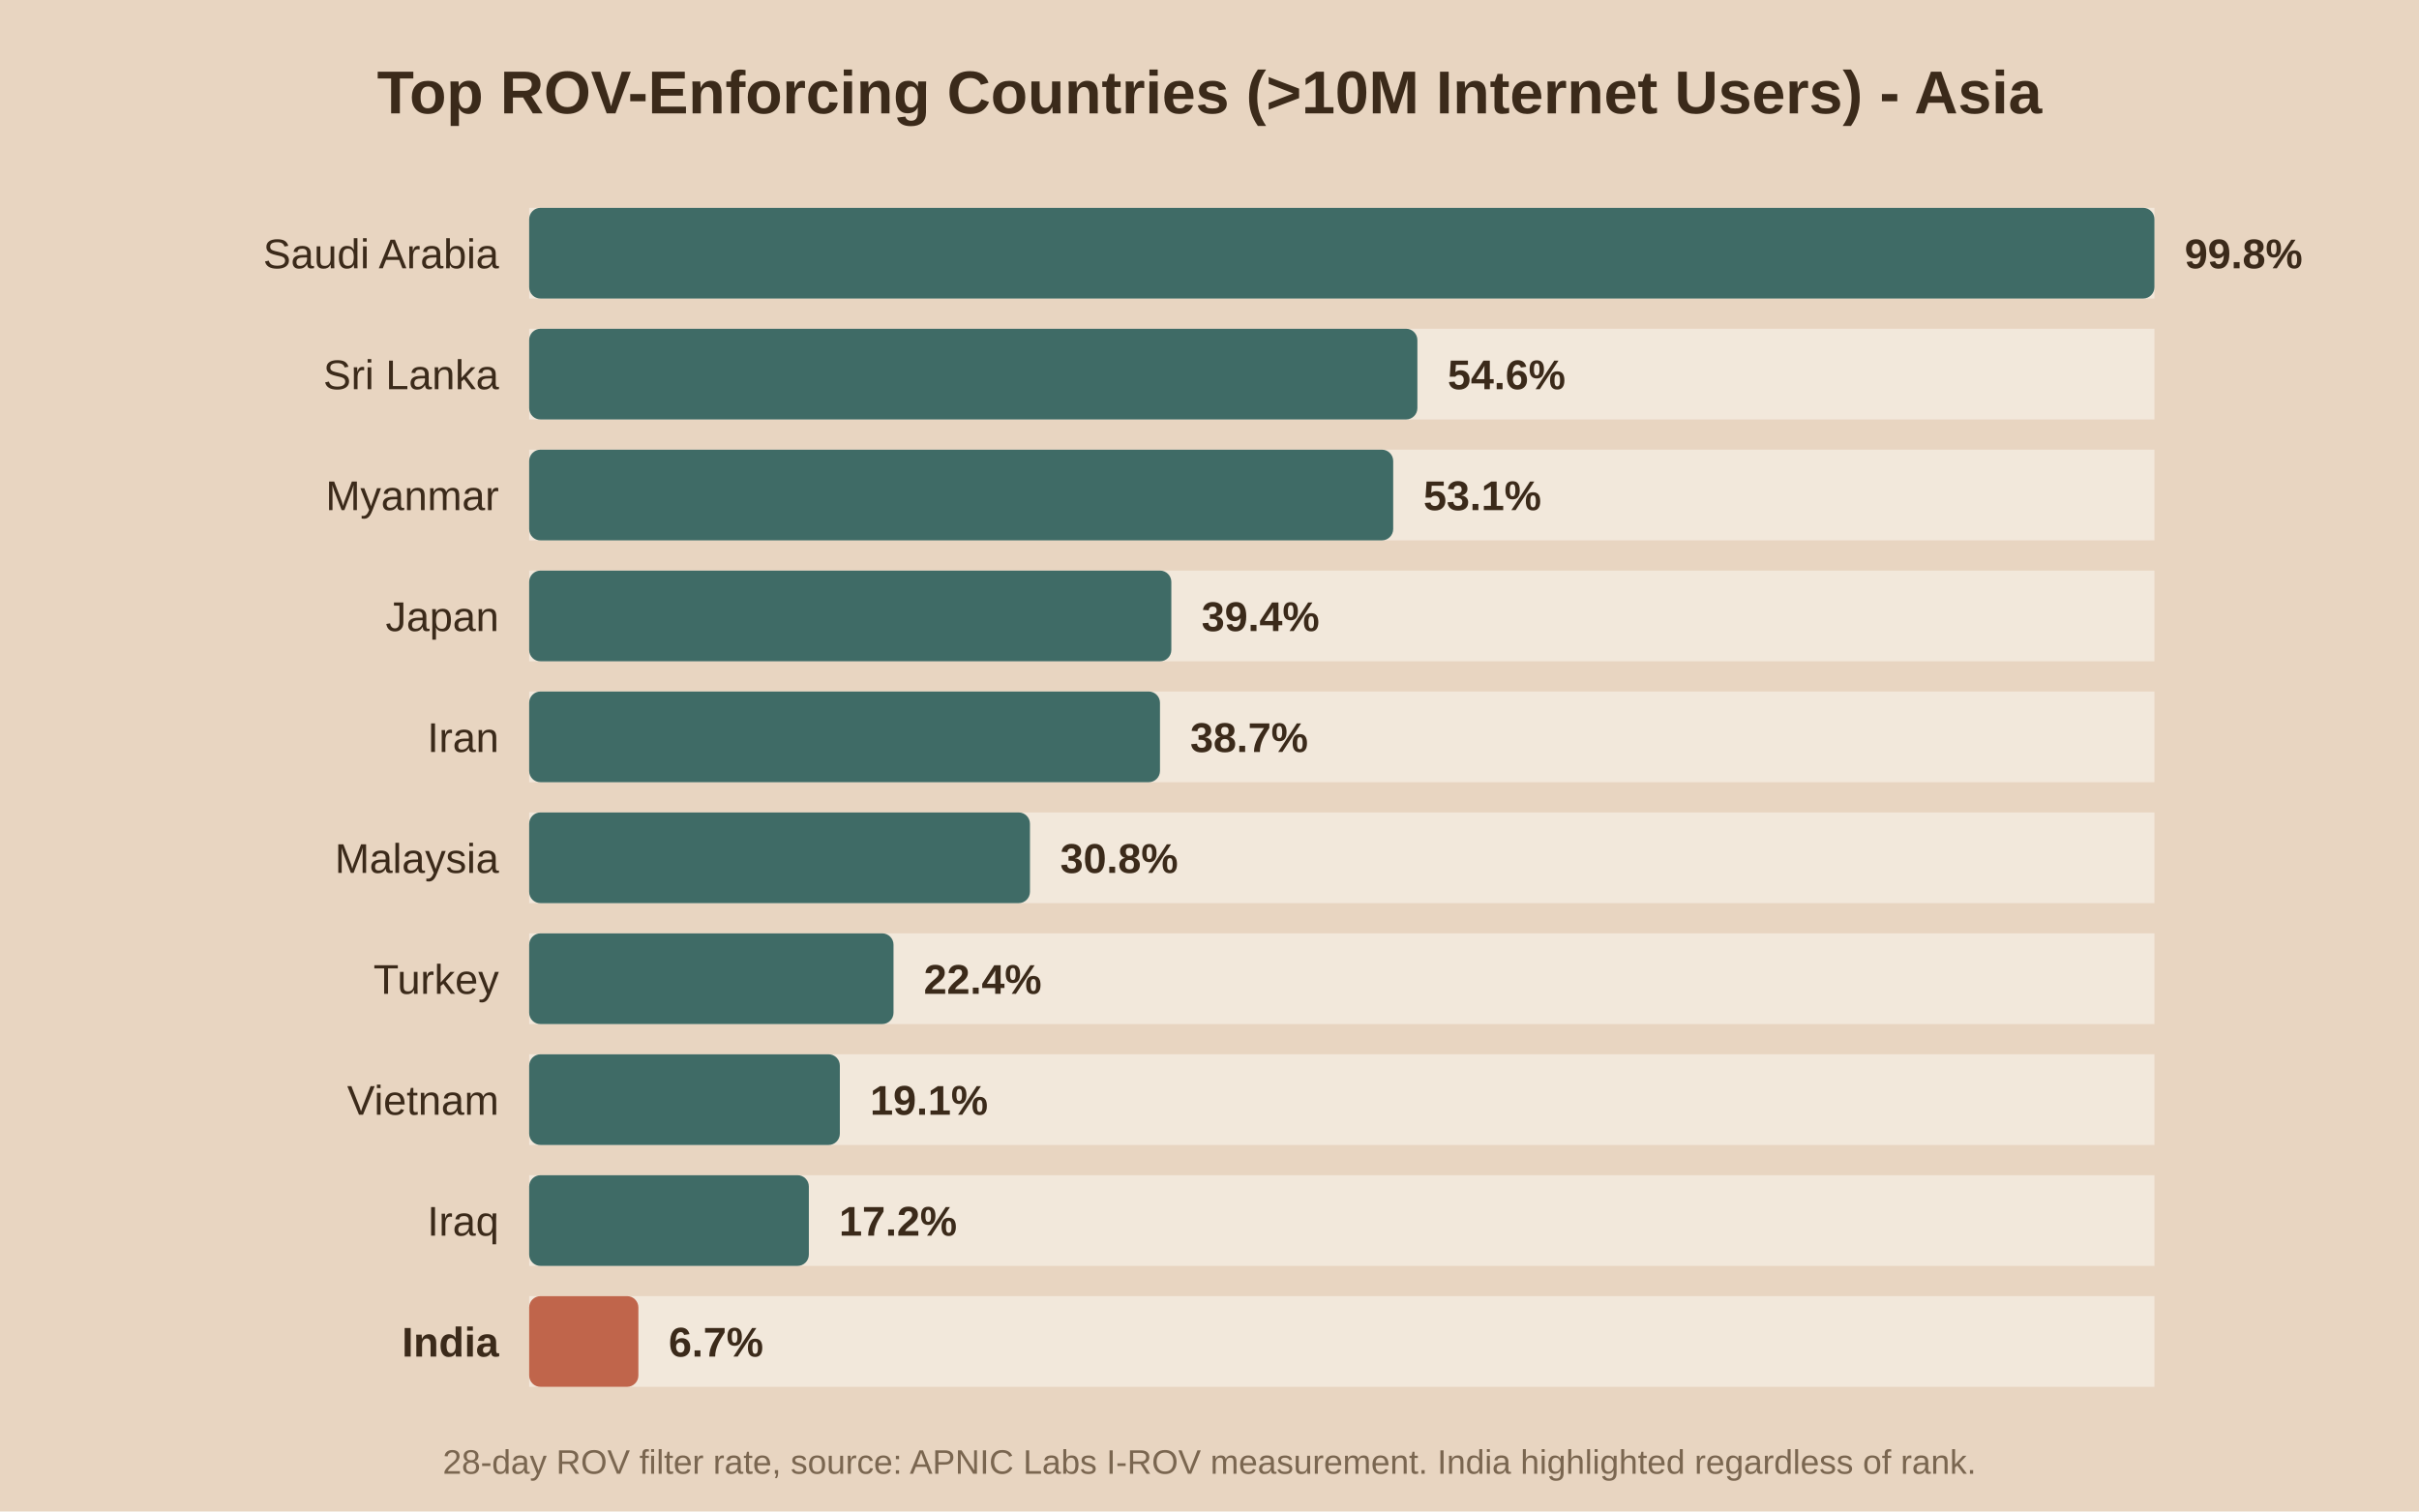
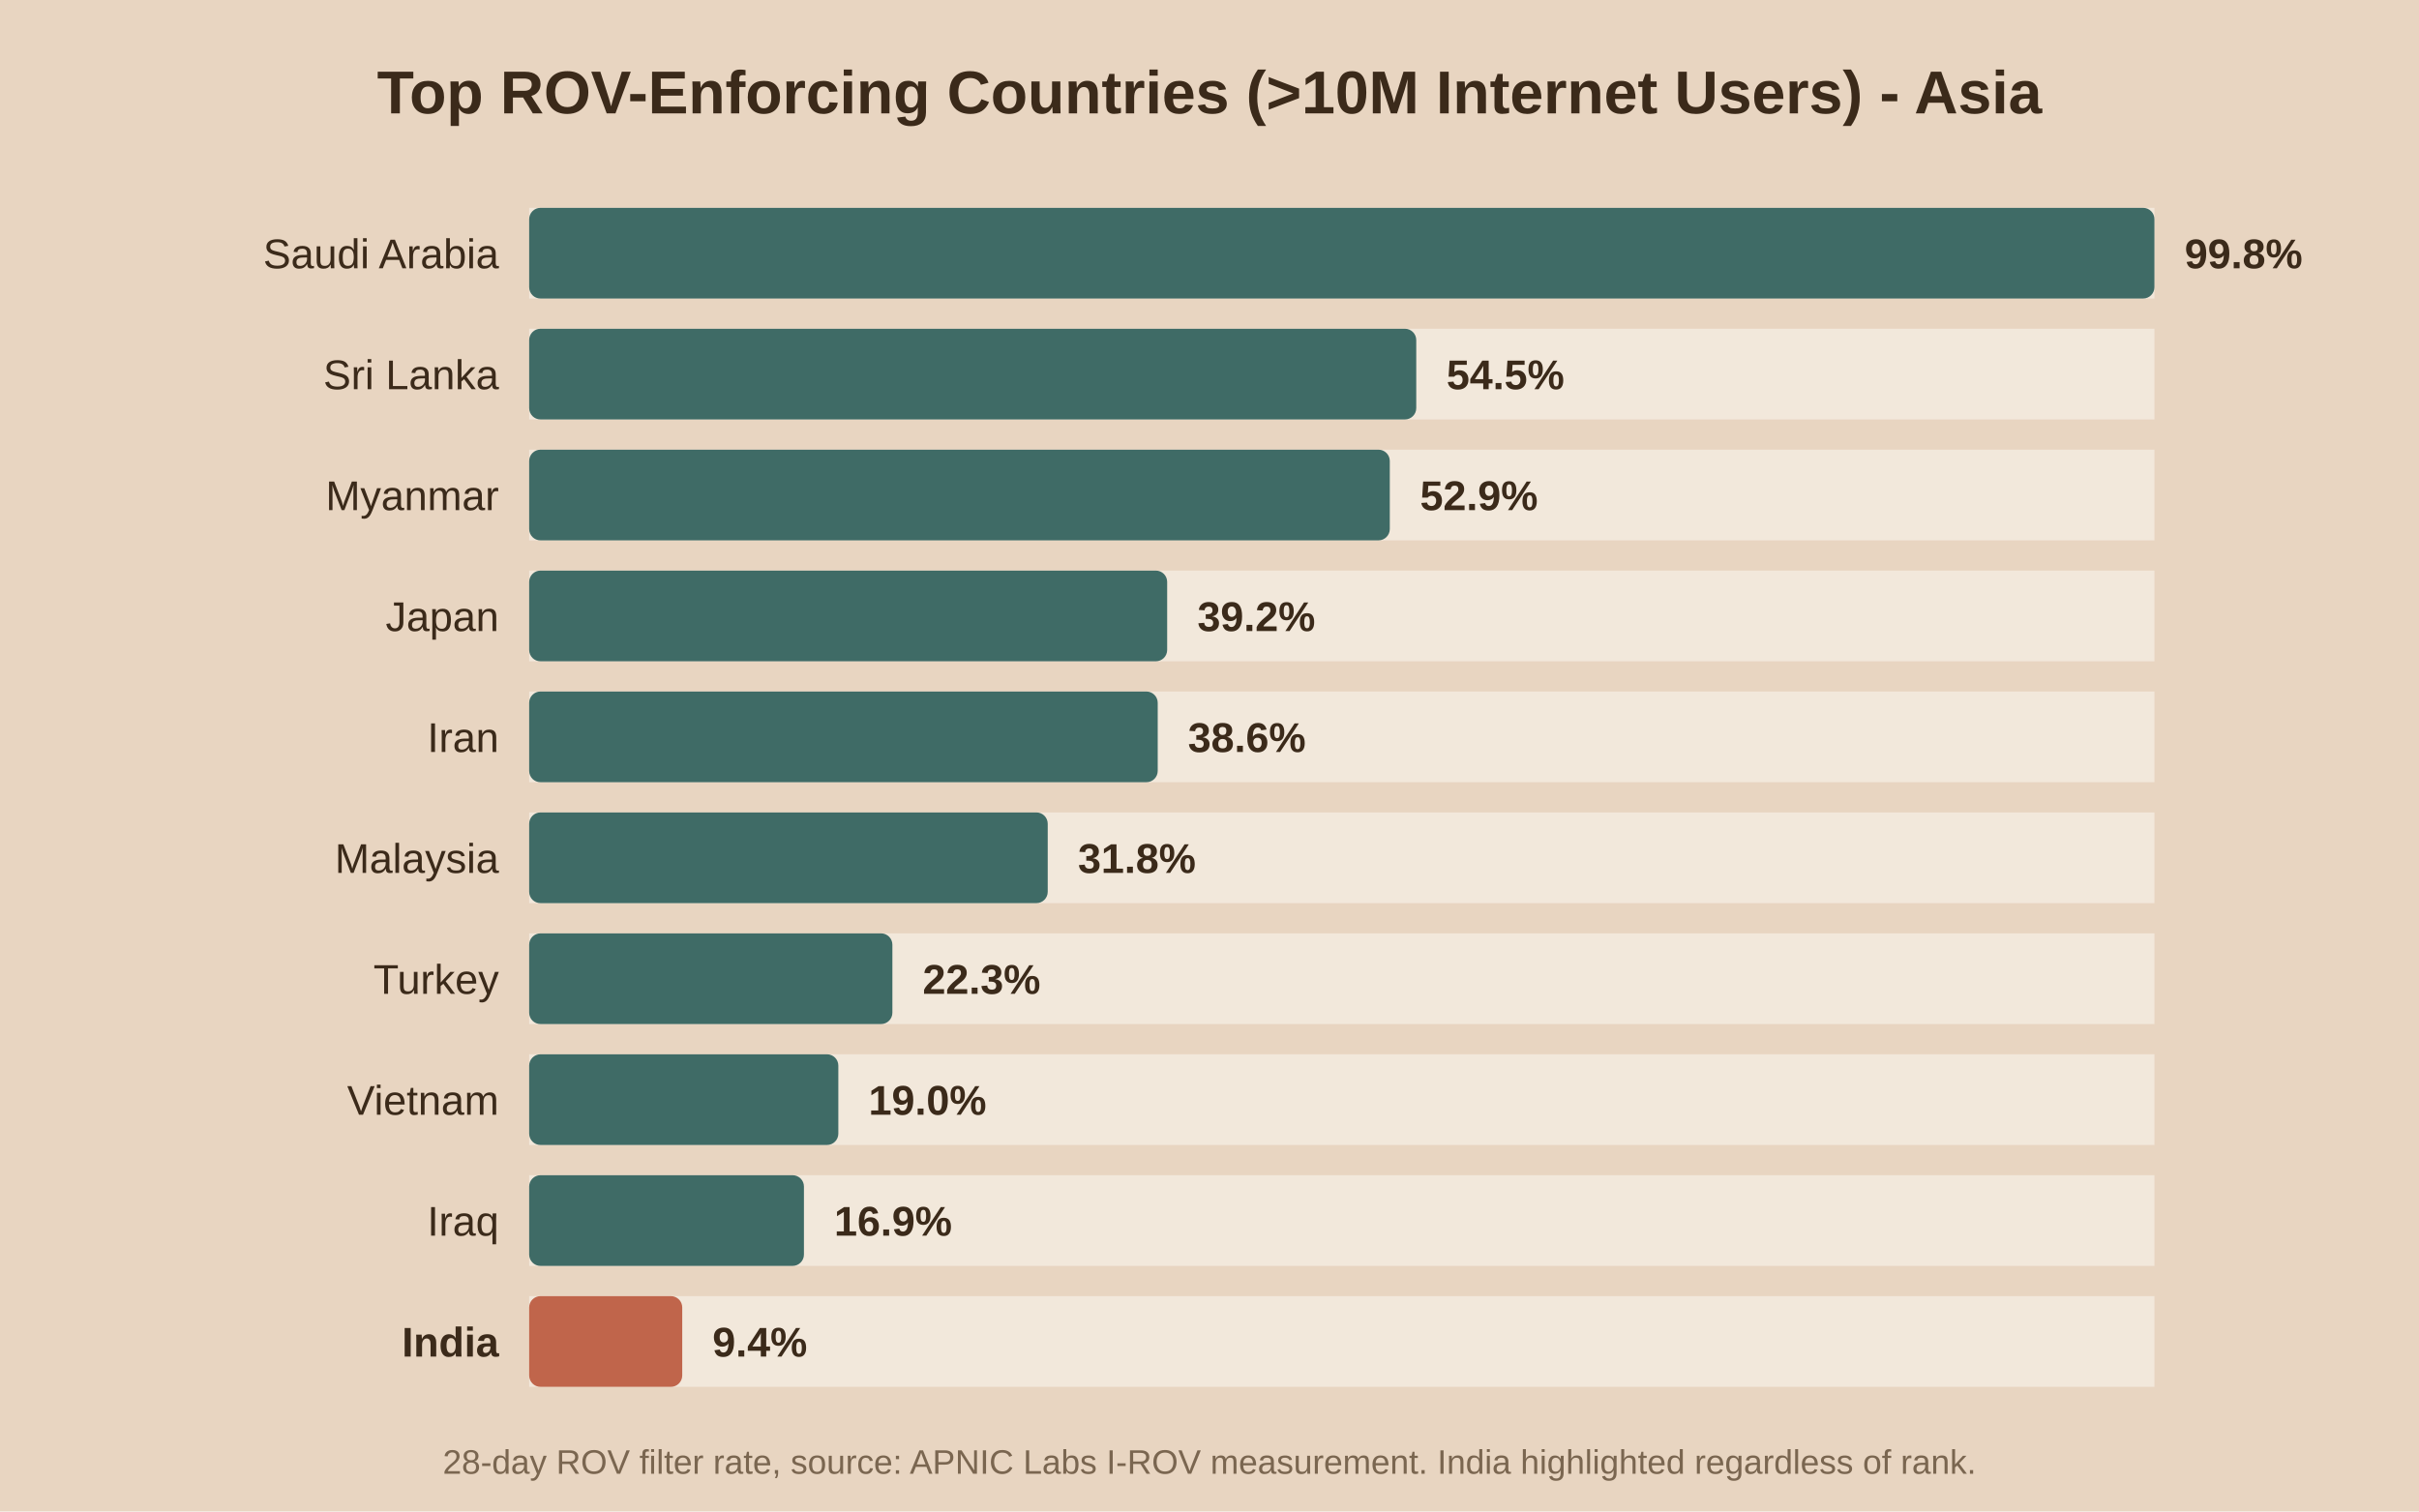
<svg xmlns="http://www.w3.org/2000/svg" viewBox="0 0 640 400">
  <rect width="640" height="400" fill="#e8d5c1" />
  <text x="320.0" y="30" text-anchor="middle" font-family="Arial" font-size="16" font-weight="bold" fill="#3b2a1a">Top ROV-Enforcing Countries (&gt;10M Internet Users) - Asia</text>
  <rect x="140" y="55" width="430" height="24" fill="#f2e8db" />
  <rect x="140" y="55" width="430.0" height="24" fill="#3f6b66" rx="3" />
  <text x="132" y="71.0" text-anchor="end" font-family="Arial" font-size="11" font-weight="normal" fill="#3b2a1a">Saudi Arabia</text>
  <text x="578.0" y="71.0" font-family="Arial" font-size="11" font-weight="bold" fill="#3b2a1a">99.8%</text>
  <rect x="140" y="87" width="430" height="24" fill="#f2e8db" />
-   <rect x="140" y="87" width="235.0" height="24" fill="#3f6b66" rx="3" />
+   <rect x="140" y="87" width="234.7" height="24" fill="#3f6b66" rx="3" />
  <text x="132" y="103.0" text-anchor="end" font-family="Arial" font-size="11" font-weight="normal" fill="#3b2a1a">Sri Lanka</text>
-   <text x="383.0" y="103.0" font-family="Arial" font-size="11" font-weight="bold" fill="#3b2a1a">54.6%</text>
+   <text x="382.7" y="103.0" font-family="Arial" font-size="11" font-weight="bold" fill="#3b2a1a">54.5%</text>
  <rect x="140" y="119" width="430" height="24" fill="#f2e8db" />
-   <rect x="140" y="119" width="228.6" height="24" fill="#3f6b66" rx="3" />
+   <rect x="140" y="119" width="227.7" height="24" fill="#3f6b66" rx="3" />
  <text x="132" y="135.0" text-anchor="end" font-family="Arial" font-size="11" font-weight="normal" fill="#3b2a1a">Myanmar</text>
-   <text x="376.6" y="135.0" font-family="Arial" font-size="11" font-weight="bold" fill="#3b2a1a">53.1%</text>
+   <text x="375.7" y="135.0" font-family="Arial" font-size="11" font-weight="bold" fill="#3b2a1a">52.9%</text>
  <rect x="140" y="151" width="430" height="24" fill="#f2e8db" />
-   <rect x="140" y="151" width="169.9" height="24" fill="#3f6b66" rx="3" />
+   <rect x="140" y="151" width="168.8" height="24" fill="#3f6b66" rx="3" />
  <text x="132" y="167.0" text-anchor="end" font-family="Arial" font-size="11" font-weight="normal" fill="#3b2a1a">Japan</text>
-   <text x="317.9" y="167.0" font-family="Arial" font-size="11" font-weight="bold" fill="#3b2a1a">39.4%</text>
+   <text x="316.8" y="167.0" font-family="Arial" font-size="11" font-weight="bold" fill="#3b2a1a">39.2%</text>
  <rect x="140" y="183" width="430" height="24" fill="#f2e8db" />
-   <rect x="140" y="183" width="166.9" height="24" fill="#3f6b66" rx="3" />
+   <rect x="140" y="183" width="166.3" height="24" fill="#3f6b66" rx="3" />
  <text x="132" y="199.0" text-anchor="end" font-family="Arial" font-size="11" font-weight="normal" fill="#3b2a1a">Iran</text>
-   <text x="314.9" y="199.0" font-family="Arial" font-size="11" font-weight="bold" fill="#3b2a1a">38.7%</text>
+   <text x="314.3" y="199.0" font-family="Arial" font-size="11" font-weight="bold" fill="#3b2a1a">38.6%</text>
  <rect x="140" y="215" width="430" height="24" fill="#f2e8db" />
-   <rect x="140" y="215" width="132.5" height="24" fill="#3f6b66" rx="3" />
+   <rect x="140" y="215" width="137.2" height="24" fill="#3f6b66" rx="3" />
  <text x="132" y="231.0" text-anchor="end" font-family="Arial" font-size="11" font-weight="normal" fill="#3b2a1a">Malaysia</text>
-   <text x="280.5" y="231.0" font-family="Arial" font-size="11" font-weight="bold" fill="#3b2a1a">30.8%</text>
+   <text x="285.2" y="231.0" font-family="Arial" font-size="11" font-weight="bold" fill="#3b2a1a">31.8%</text>
  <rect x="140" y="247" width="430" height="24" fill="#f2e8db" />
-   <rect x="140" y="247" width="96.4" height="24" fill="#3f6b66" rx="3" />
+   <rect x="140" y="247" width="96.1" height="24" fill="#3f6b66" rx="3" />
  <text x="132" y="263.0" text-anchor="end" font-family="Arial" font-size="11" font-weight="normal" fill="#3b2a1a">Turkey</text>
-   <text x="244.4" y="263.0" font-family="Arial" font-size="11" font-weight="bold" fill="#3b2a1a">22.4%</text>
+   <text x="244.1" y="263.0" font-family="Arial" font-size="11" font-weight="bold" fill="#3b2a1a">22.3%</text>
  <rect x="140" y="279" width="430" height="24" fill="#f2e8db" />
-   <rect x="140" y="279" width="82.2" height="24" fill="#3f6b66" rx="3" />
+   <rect x="140" y="279" width="81.8" height="24" fill="#3f6b66" rx="3" />
  <text x="132" y="295.0" text-anchor="end" font-family="Arial" font-size="11" font-weight="normal" fill="#3b2a1a">Vietnam</text>
-   <text x="230.2" y="295.0" font-family="Arial" font-size="11" font-weight="bold" fill="#3b2a1a">19.1%</text>
+   <text x="229.8" y="295.0" font-family="Arial" font-size="11" font-weight="bold" fill="#3b2a1a">19.0%</text>
  <rect x="140" y="311" width="430" height="24" fill="#f2e8db" />
-   <rect x="140" y="311" width="74.0" height="24" fill="#3f6b66" rx="3" />
+   <rect x="140" y="311" width="72.7" height="24" fill="#3f6b66" rx="3" />
  <text x="132" y="327.0" text-anchor="end" font-family="Arial" font-size="11" font-weight="normal" fill="#3b2a1a">Iraq</text>
-   <text x="222.0" y="327.0" font-family="Arial" font-size="11" font-weight="bold" fill="#3b2a1a">17.2%</text>
+   <text x="220.7" y="327.0" font-family="Arial" font-size="11" font-weight="bold" fill="#3b2a1a">16.9%</text>
  <rect x="140" y="343" width="430" height="24" fill="#f2e8db" />
-   <rect x="140" y="343" width="28.9" height="24" fill="#c0654b" rx="3" />
+   <rect x="140" y="343" width="40.5" height="24" fill="#c0654b" rx="3" />
  <text x="132" y="359.0" text-anchor="end" font-family="Arial" font-size="11" font-weight="bold" fill="#3b2a1a">India</text>
-   <text x="176.9" y="359.0" font-family="Arial" font-size="11" font-weight="bold" fill="#3b2a1a">6.7%</text>
+   <text x="188.5" y="359.0" font-family="Arial" font-size="11" font-weight="bold" fill="#3b2a1a">9.4%</text>
  <text x="320.0" y="390" text-anchor="middle" font-family="Arial" font-size="9" fill="#7a6650">28-day ROV filter rate, source: APNIC Labs I-ROV measurement. India highlighted regardless of rank.</text>
</svg>
